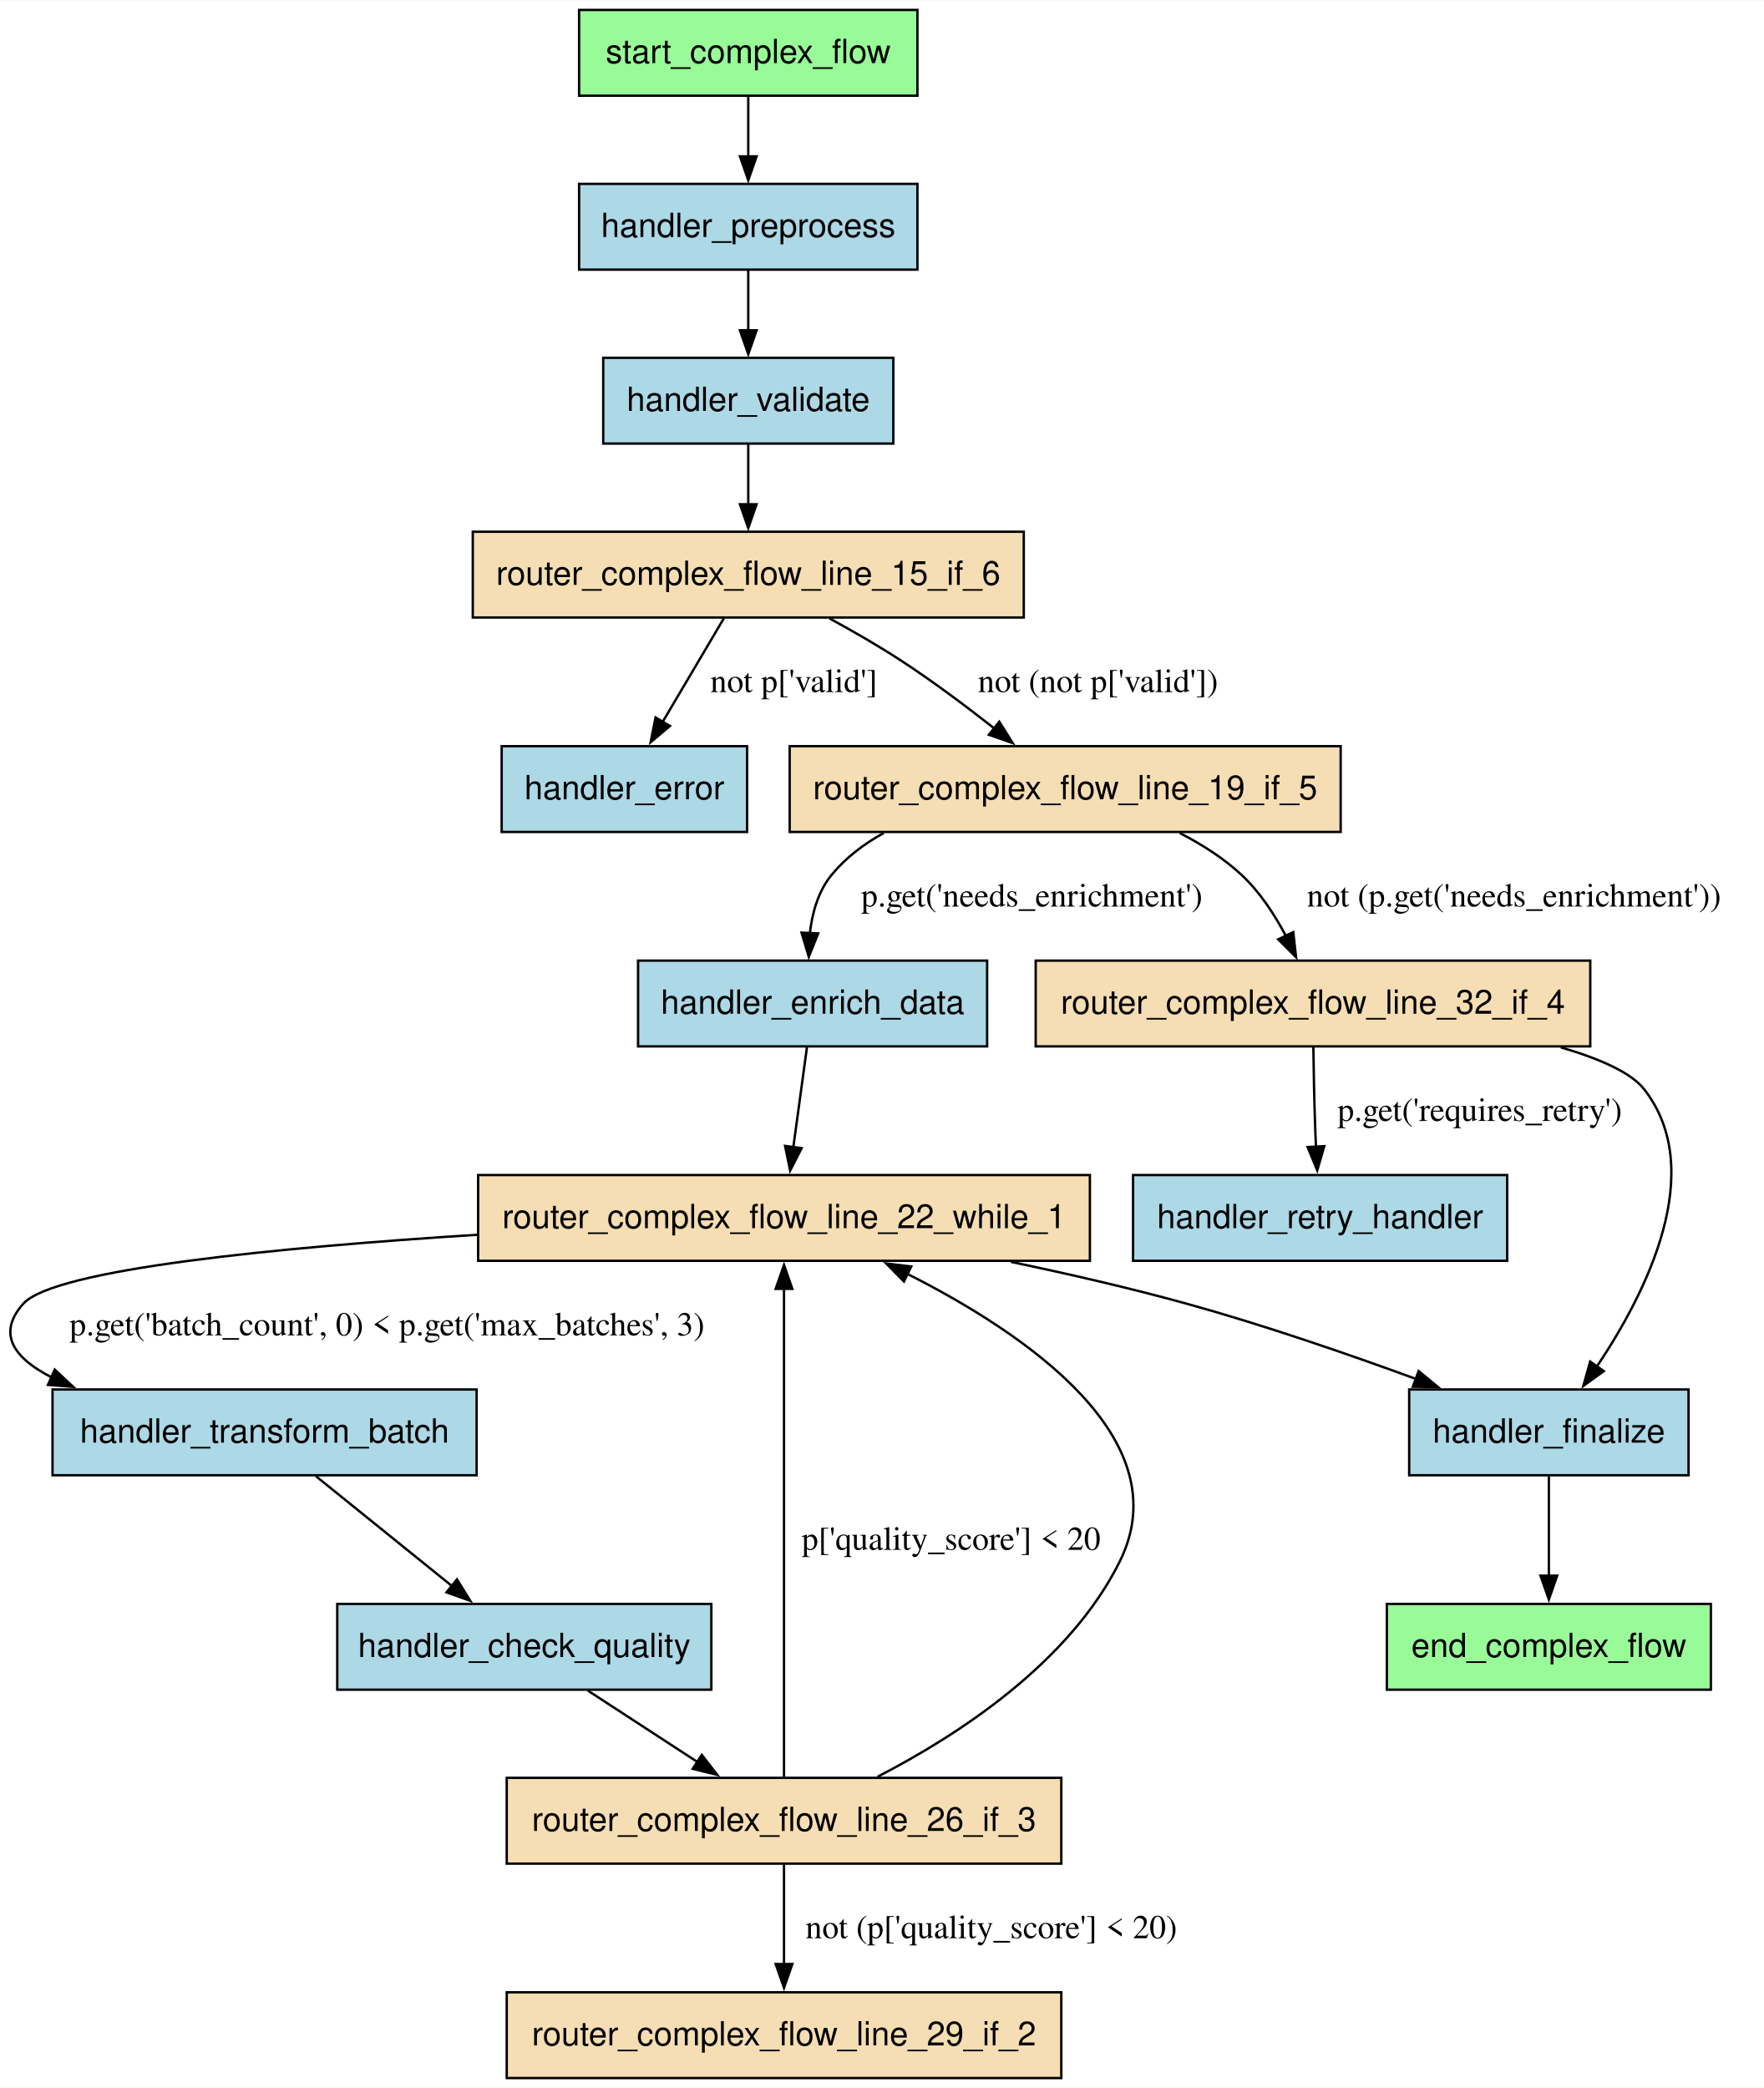
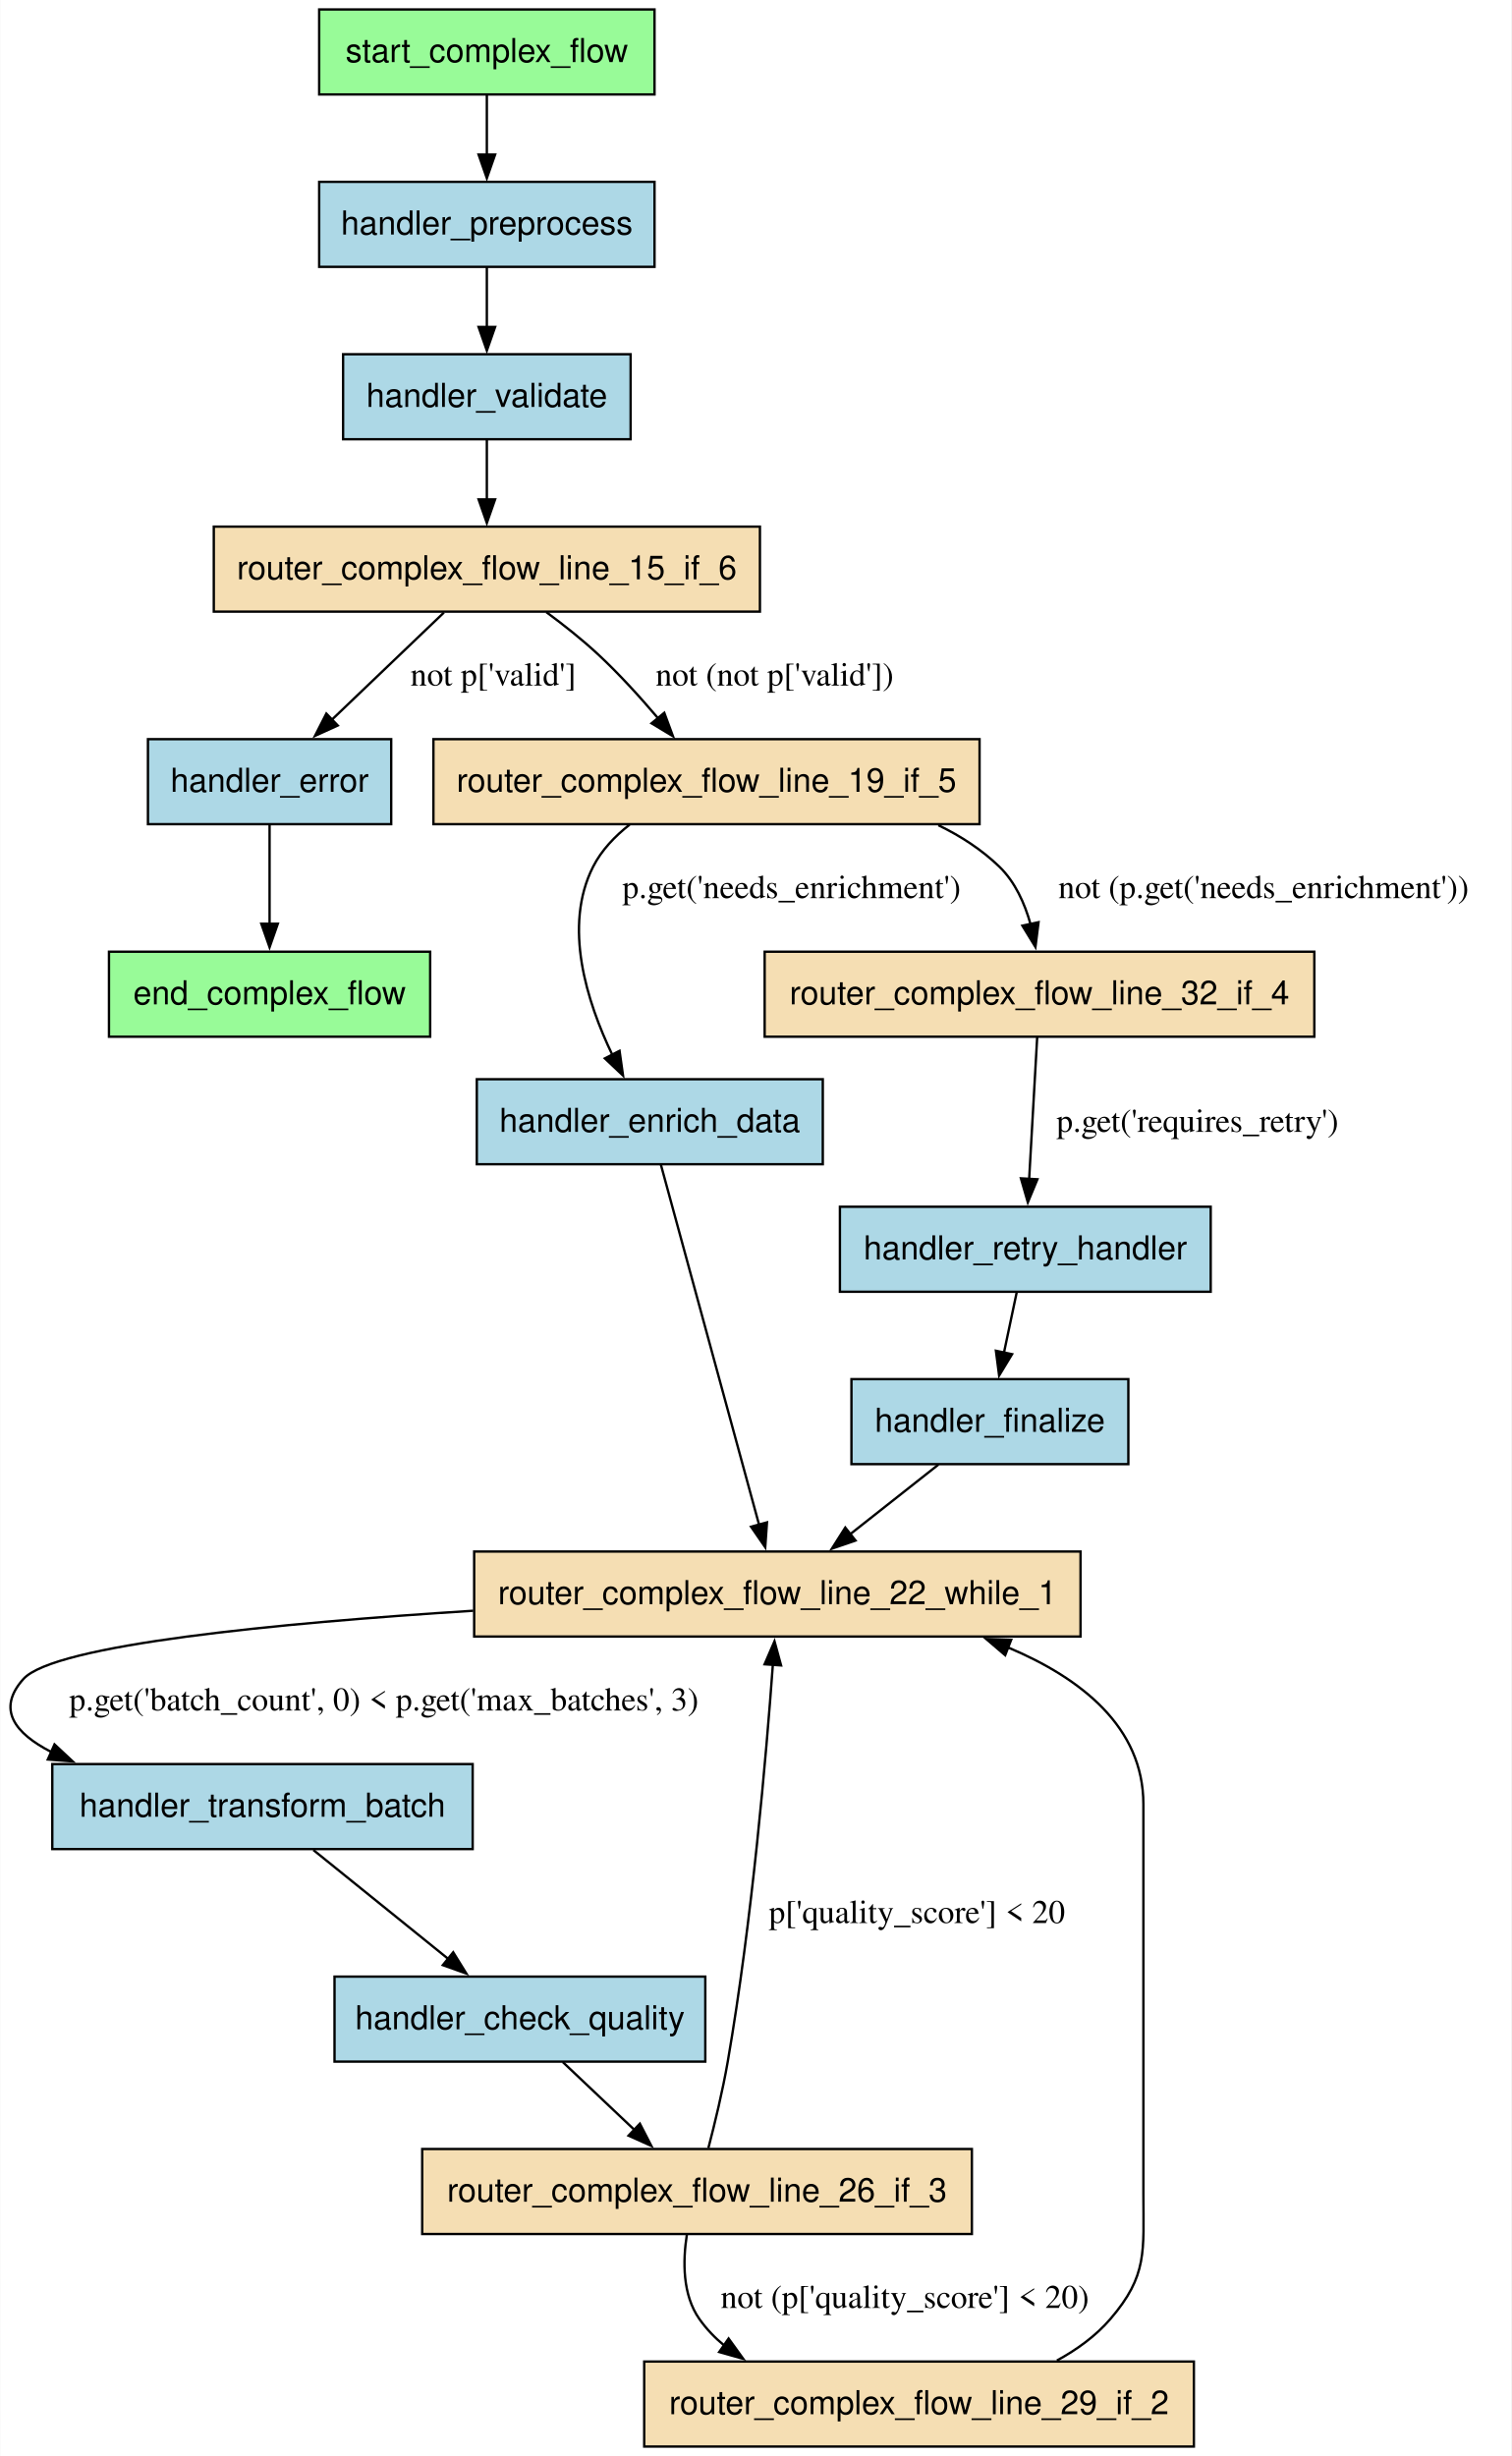
- <svg xmlns="http://www.w3.org/2000/svg" width="740pt" height="876pt" viewBox="0.00 0.00 740.29 876.00">
-   <g id="graph0" class="graph" transform="scale(1 1) rotate(0) translate(4 872)">
-     <polygon fill="white" stroke="none" points="-4,4 -4,-872 736.29,-872 736.29,4 -4,4" />
+ <svg xmlns="http://www.w3.org/2000/svg" width="640pt" height="1040pt" viewBox="0.00 0.00 639.79 1040.00">
+   <g id="graph0" class="graph" transform="scale(1 1) rotate(0) translate(4 1036)">
+     <polygon fill="white" stroke="none" points="-4,4 -4,-1036 635.79,-1036 635.79,4 -4,4" />
    <g id="node1" class="node">
-       <polygon fill="palegreen" stroke="black" points="714.04,-199 578.04,-199 578.04,-163 714.04,-163 714.04,-199" />
-       <text text-anchor="middle" x="646.04" y="-176.7" font-family="Helvetica,sans-Serif" font-size="14.00">end_complex_flow</text>
+       <polygon fill="palegreen" stroke="black" points="178.04,-633 42.04,-633 42.04,-597 178.04,-597 178.04,-633" />
+       <text text-anchor="middle" x="110.04" y="-610.7" font-family="Helvetica,sans-Serif" font-size="14.00">end_complex_flow</text>
    </g>
    <g id="node2" class="node">
      <polygon fill="lightblue" stroke="black" points="294.54,-199 137.54,-199 137.54,-163 294.54,-163 294.54,-199" />
      <text text-anchor="middle" x="216.04" y="-176.7" font-family="Helvetica,sans-Serif" font-size="14.00">handler_check_quality</text>
    </g>
    <g id="node13" class="node">
-       <polygon fill="wheat" stroke="black" points="441.42,-126 208.67,-126 208.67,-90 441.42,-90 441.42,-126" />
-       <text text-anchor="middle" x="325.04" y="-103.7" font-family="Helvetica,sans-Serif" font-size="14.00">router_complex_flow_line_26_if_3</text>
+       <polygon fill="wheat" stroke="black" points="407.42,-126 174.67,-126 174.67,-90 407.42,-90 407.42,-126" />
+       <text text-anchor="middle" x="291.04" y="-103.7" font-family="Helvetica,sans-Serif" font-size="14.00">router_complex_flow_line_26_if_3</text>
    </g>
    <g id="edge8" class="edge">
-       <path fill="none" stroke="black" d="M242.71,-162.63C256.56,-153.61 273.7,-142.44 288.74,-132.64" />
-       <polygon fill="black" stroke="black" points="290.54,-135.65 297.01,-127.26 286.72,-129.79 290.54,-135.65" />
+       <path fill="none" stroke="black" d="M234.2,-162.81C243.34,-154.16 254.6,-143.5 264.68,-133.96" />
+       <polygon fill="black" stroke="black" points="266.84,-136.73 271.69,-127.32 262.03,-131.65 266.84,-136.73" />
    </g>
    <g id="node3" class="node">
-       <polygon fill="lightblue" stroke="black" points="410.29,-469 263.79,-469 263.79,-433 410.29,-433 410.29,-469" />
-       <text text-anchor="middle" x="337.04" y="-446.7" font-family="Helvetica,sans-Serif" font-size="14.00">handler_enrich_data</text>
+       <polygon fill="lightblue" stroke="black" points="344.29,-579 197.79,-579 197.79,-543 344.29,-543 344.29,-579" />
+       <text text-anchor="middle" x="271.04" y="-556.7" font-family="Helvetica,sans-Serif" font-size="14.00">handler_enrich_data</text>
    </g>
    <g id="node12" class="node">
      <polygon fill="wheat" stroke="black" points="453.42,-379 196.67,-379 196.67,-343 453.42,-343 453.42,-379" />
      <text text-anchor="middle" x="325.04" y="-356.7" font-family="Helvetica,sans-Serif" font-size="14.00">router_complex_flow_line_22_while_1</text>
    </g>
-     <g id="edge12" class="edge">
-       <path fill="none" stroke="black" d="M334.67,-432.61C333.04,-420.68 330.85,-404.57 328.96,-390.74" />
-       <polygon fill="black" stroke="black" points="332.43,-390.28 327.61,-380.85 325.49,-391.23 332.43,-390.28" />
+     <g id="edge11" class="edge">
+       <path fill="none" stroke="black" d="M275.74,-542.78C285.05,-508.62 305.94,-432.02 317.31,-390.33" />
+       <polygon fill="black" stroke="black" points="320.66,-391.35 319.92,-380.79 313.91,-389.51 320.66,-391.35" />
    </g>
    <g id="node4" class="node">
-       <polygon fill="lightblue" stroke="black" points="309.54,-559 206.54,-559 206.54,-523 309.54,-523 309.54,-559" />
-       <text text-anchor="middle" x="258.04" y="-536.7" font-family="Helvetica,sans-Serif" font-size="14.00">handler_error</text>
+       <polygon fill="lightblue" stroke="black" points="161.54,-723 58.54,-723 58.54,-687 161.54,-687 161.54,-723" />
+       <text text-anchor="middle" x="110.04" y="-700.7" font-family="Helvetica,sans-Serif" font-size="14.00">handler_error</text>
+     </g>
+     <g id="edge18" class="edge">
+       <path fill="none" stroke="black" d="M110.04,-686.61C110.04,-674.68 110.04,-658.57 110.04,-644.74" />
+       <polygon fill="black" stroke="black" points="113.54,-644.86 110.04,-634.86 106.54,-644.86 113.54,-644.86" />
    </g>
    <g id="node5" class="node">
-       <polygon fill="lightblue" stroke="black" points="704.67,-289 587.42,-289 587.42,-253 704.67,-253 704.67,-289" />
-       <text text-anchor="middle" x="646.04" y="-266.7" font-family="Helvetica,sans-Serif" font-size="14.00">handler_finalize</text>
+       <polygon fill="lightblue" stroke="black" points="473.67,-452 356.42,-452 356.42,-416 473.67,-416 473.67,-452" />
+       <text text-anchor="middle" x="415.04" y="-429.7" font-family="Helvetica,sans-Serif" font-size="14.00">handler_finalize</text>
    </g>
-     <g id="edge18" class="edge">
-       <path fill="none" stroke="black" d="M646.04,-252.61C646.04,-240.68 646.04,-224.57 646.04,-210.74" />
-       <polygon fill="black" stroke="black" points="649.54,-210.86 646.04,-200.86 642.54,-210.86 649.54,-210.86" />
+     <g id="edge15" class="edge">
+       <path fill="none" stroke="black" d="M393.25,-415.81C382.06,-406.98 368.23,-396.07 355.95,-386.39" />
+       <polygon fill="black" stroke="black" points="358.15,-383.66 348.13,-380.21 353.81,-389.15 358.15,-383.66" />
    </g>
    <g id="node6" class="node">
-       <polygon fill="lightblue" stroke="black" points="381.04,-795 239.04,-795 239.04,-759 381.04,-759 381.04,-795" />
-       <text text-anchor="middle" x="310.04" y="-772.7" font-family="Helvetica,sans-Serif" font-size="14.00">handler_preprocess</text>
+       <polygon fill="lightblue" stroke="black" points="273.04,-959 131.04,-959 131.04,-923 273.04,-923 273.04,-959" />
+       <text text-anchor="middle" x="202.04" y="-936.7" font-family="Helvetica,sans-Serif" font-size="14.00">handler_preprocess</text>
    </g>
    <g id="node9" class="node">
-       <polygon fill="lightblue" stroke="black" points="370.92,-722 249.17,-722 249.17,-686 370.92,-686 370.92,-722" />
-       <text text-anchor="middle" x="310.04" y="-699.7" font-family="Helvetica,sans-Serif" font-size="14.00">handler_validate</text>
+       <polygon fill="lightblue" stroke="black" points="262.92,-886 141.17,-886 141.17,-850 262.92,-850 262.92,-886" />
+       <text text-anchor="middle" x="202.04" y="-863.7" font-family="Helvetica,sans-Serif" font-size="14.00">handler_validate</text>
    </g>
    <g id="edge2" class="edge">
-       <path fill="none" stroke="black" d="M310.04,-758.81C310.04,-751.23 310.04,-742.1 310.04,-733.54" />
-       <polygon fill="black" stroke="black" points="313.54,-733.54 310.04,-723.54 306.54,-733.54 313.54,-733.54" />
+       <path fill="none" stroke="black" d="M202.04,-922.81C202.04,-915.23 202.04,-906.1 202.04,-897.54" />
+       <polygon fill="black" stroke="black" points="205.54,-897.54 202.04,-887.54 198.54,-897.54 205.54,-897.54" />
    </g>
    <g id="node7" class="node">
-       <polygon fill="lightblue" stroke="black" points="628.54,-379 471.54,-379 471.54,-343 628.54,-343 628.54,-379" />
-       <text text-anchor="middle" x="550.04" y="-356.7" font-family="Helvetica,sans-Serif" font-size="14.00">handler_retry_handler</text>
+       <polygon fill="lightblue" stroke="black" points="508.54,-525 351.54,-525 351.54,-489 508.54,-489 508.54,-525" />
+       <text text-anchor="middle" x="430.04" y="-502.7" font-family="Helvetica,sans-Serif" font-size="14.00">handler_retry_handler</text>
+     </g>
+     <g id="edge17" class="edge">
+       <path fill="none" stroke="black" d="M426.41,-488.81C424.79,-481.14 422.83,-471.89 421.01,-463.24" />
+       <polygon fill="black" stroke="black" points="424.44,-462.57 418.95,-453.51 417.59,-464.02 424.44,-462.57" />
    </g>
    <g id="node8" class="node">
      <polygon fill="lightblue" stroke="black" points="196.04,-289 18.04,-289 18.04,-253 196.04,-253 196.04,-289" />
      <text text-anchor="middle" x="107.04" y="-266.7" font-family="Helvetica,sans-Serif" font-size="14.00">handler_transform_batch</text>
    </g>
    <g id="edge7" class="edge">
      <path fill="none" stroke="black" d="M128.58,-252.61C145,-239.36 167.82,-220.93 186.03,-206.23" />
      <polygon fill="black" stroke="black" points="187.79,-209.31 193.37,-200.3 183.39,-203.86 187.79,-209.31" />
    </g>
    <g id="node10" class="node">
-       <polygon fill="wheat" stroke="black" points="425.67,-649 194.42,-649 194.42,-613 425.67,-613 425.67,-649" />
-       <text text-anchor="middle" x="310.04" y="-626.7" font-family="Helvetica,sans-Serif" font-size="14.00">router_complex_flow_line_15_if_6</text>
+       <polygon fill="wheat" stroke="black" points="317.67,-813 86.42,-813 86.42,-777 317.67,-777 317.67,-813" />
+       <text text-anchor="middle" x="202.04" y="-790.7" font-family="Helvetica,sans-Serif" font-size="14.00">router_complex_flow_line_15_if_6</text>
    </g>
    <g id="edge3" class="edge">
-       <path fill="none" stroke="black" d="M310.04,-685.81C310.04,-678.23 310.04,-669.1 310.04,-660.54" />
-       <polygon fill="black" stroke="black" points="313.54,-660.54 310.04,-650.54 306.54,-660.54 313.54,-660.54" />
+       <path fill="none" stroke="black" d="M202.04,-849.81C202.04,-842.23 202.04,-833.1 202.04,-824.54" />
+       <polygon fill="black" stroke="black" points="205.54,-824.54 202.04,-814.54 198.54,-824.54 205.54,-824.54" />
    </g>
-     <g id="edge17" class="edge">
-       <path fill="none" stroke="black" d="M299.77,-612.61C292.43,-600.2 282.42,-583.26 274.04,-569.08" />
-       <polygon fill="black" stroke="black" points="277.16,-567.48 269.06,-560.65 271.14,-571.04 277.16,-567.48" />
-       <text text-anchor="middle" x="329.2" y="-581.7" font-family="Times,serif" font-size="14.00">not p['valid']</text>
+     <g id="edge14" class="edge">
+       <path fill="none" stroke="black" d="M183.86,-776.61C170.26,-763.6 151.44,-745.6 136.21,-731.04" />
+       <polygon fill="black" stroke="black" points="138.92,-728.78 129.27,-724.4 134.08,-733.84 138.92,-728.78" />
+       <text text-anchor="middle" x="204.78" y="-745.7" font-family="Times,serif" font-size="14.00">not p['valid']</text>
    </g>
    <g id="node11" class="node">
-       <polygon fill="wheat" stroke="black" points="558.67,-559 327.42,-559 327.42,-523 558.67,-523 558.67,-559" />
-       <text text-anchor="middle" x="443.04" y="-536.7" font-family="Helvetica,sans-Serif" font-size="14.00">router_complex_flow_line_19_if_5</text>
+       <polygon fill="wheat" stroke="black" points="410.67,-723 179.42,-723 179.42,-687 410.67,-687 410.67,-723" />
+       <text text-anchor="middle" x="295.04" y="-700.7" font-family="Helvetica,sans-Serif" font-size="14.00">router_complex_flow_line_19_if_5</text>
    </g>
-     <g id="edge16" class="edge">
-       <path fill="none" stroke="black" d="M344.16,-612.61C353.99,-607.26 364.6,-601.16 374.04,-595 387.45,-586.26 401.58,-575.67 413.54,-566.26" />
-       <polygon fill="black" stroke="black" points="415.39,-569.26 421.03,-560.29 411.03,-563.79 415.39,-569.26" />
-       <text text-anchor="middle" x="456.82" y="-581.7" font-family="Times,serif" font-size="14.00">not (not p['valid'])</text>
+     <g id="edge13" class="edge">
+       <path fill="none" stroke="black" d="M227.23,-776.79C234.53,-771.4 242.33,-765.23 249.04,-759 258.02,-750.67 267.03,-740.71 274.68,-731.69" />
+       <polygon fill="black" stroke="black" points="277.17,-734.17 280.85,-724.24 271.77,-729.71 277.17,-734.17" />
+       <text text-anchor="middle" x="323.89" y="-745.7" font-family="Times,serif" font-size="14.00">not (not p['valid'])</text>
    </g>
-     <g id="edge11" class="edge">
-       <path fill="none" stroke="black" d="M366.9,-522.56C358.6,-518 351.01,-512.25 345.04,-505 339.43,-498.18 336.88,-489.14 335.89,-480.46" />
-       <polygon fill="black" stroke="black" points="339.39,-480.42 335.44,-470.59 332.4,-480.74 339.39,-480.42" />
-       <text text-anchor="middle" x="429.04" y="-491.7" font-family="Times,serif" font-size="14.00">p.get('needs_enrichment')</text>
+     <g id="edge10" class="edge">
+       <path fill="none" stroke="black" d="M262.49,-686.79C256.27,-681.91 250.59,-675.99 247.04,-669 234.21,-643.77 244.38,-611.76 255.16,-589.35" />
+       <polygon fill="black" stroke="black" points="258.23,-591.03 259.71,-580.54 252.01,-587.82 258.23,-591.03" />
+       <text text-anchor="middle" x="331.04" y="-655.7" font-family="Times,serif" font-size="14.00">p.get('needs_enrichment')</text>
    </g>
    <g id="node15" class="node">
-       <polygon fill="wheat" stroke="black" points="663.42,-469 430.67,-469 430.67,-433 663.42,-433 663.42,-469" />
-       <text text-anchor="middle" x="547.04" y="-446.7" font-family="Helvetica,sans-Serif" font-size="14.00">router_complex_flow_line_32_if_4</text>
+       <polygon fill="wheat" stroke="black" points="552.42,-633 319.67,-633 319.67,-597 552.42,-597 552.42,-633" />
+       <text text-anchor="middle" x="436.04" y="-610.7" font-family="Helvetica,sans-Serif" font-size="14.00">router_complex_flow_line_32_if_4</text>
    </g>
-     <g id="edge14" class="edge">
-       <path fill="none" stroke="black" d="M491.16,-522.54C500.41,-517.78 509.55,-511.97 517.04,-505 524.72,-497.86 530.96,-488.3 535.71,-479.26" />
-       <polygon fill="black" stroke="black" points="538.77,-480.96 539.95,-470.43 532.46,-477.93 538.77,-480.96" />
-       <text text-anchor="middle" x="631.41" y="-491.7" font-family="Times,serif" font-size="14.00">not (p.get('needs_enrichment'))</text>
-     </g>
-     <g id="edge13" class="edge">
-       <path fill="none" stroke="black" d="M420.31,-342.55C444.51,-337.5 470.36,-331.55 494.04,-325 526.4,-316.05 561.87,-303.82 590.4,-293.37" />
-       <polygon fill="black" stroke="black" points="591.39,-296.74 599.55,-289.99 588.96,-290.17 591.39,-296.74" />
+     <g id="edge12" class="edge">
+       <path fill="none" stroke="black" d="M393.22,-686.56C402.7,-681.98 411.56,-676.22 419.04,-669 425.71,-662.56 429.77,-653.5 432.24,-644.69" />
+       <polygon fill="black" stroke="black" points="435.65,-645.49 434.33,-634.98 428.8,-644.02 435.65,-645.49" />
+       <text text-anchor="middle" x="530.92" y="-655.7" font-family="Times,serif" font-size="14.00">not (p.get('needs_enrichment'))</text>
    </g>
    <g id="edge6" class="edge">
      <path fill="none" stroke="black" d="M196.26,-353.93C113.41,-348.67 18.84,-339.56 5.79,-325 -5.67,-312.21 2.19,-302.02 17.61,-294.12" />
      <polygon fill="black" stroke="black" points="18.97,-297.34 26.71,-290.11 16.14,-290.94 18.97,-297.34" />
      <text text-anchor="middle" x="158.42" y="-311.7" font-family="Times,serif" font-size="14.00">p.get('batch_count', 0) &lt; p.get('max_batches', 3)</text>
    </g>
    <g id="edge4" class="edge">
-       <path fill="none" stroke="black" d="M325.04,-126.37C325.04,-168.95 325.04,-278.84 325.04,-331.3" />
-       <polygon fill="black" stroke="black" points="321.54,-331.23 325.04,-341.23 328.54,-331.23 321.54,-331.23" />
-       <text text-anchor="middle" x="395.17" y="-221.7" font-family="Times,serif" font-size="14.00">p['quality_score'] &lt; 20</text>
+       <path fill="none" stroke="black" d="M295.84,-126.39C298.59,-136.92 301.9,-150.65 304.04,-163 314.3,-222.33 320.35,-292.64 323.15,-331.16" />
+       <polygon fill="black" stroke="black" points="319.64,-331.26 323.84,-340.99 326.63,-330.77 319.64,-331.26" />
+       <text text-anchor="middle" x="384.14" y="-221.7" font-family="Times,serif" font-size="14.00">p['quality_score'] &lt; 20</text>
+     </g>
+     <g id="node14" class="node">
+       <polygon fill="wheat" stroke="black" points="501.42,-36 268.67,-36 268.67,0 501.42,0 501.42,-36" />
+       <text text-anchor="middle" x="385.04" y="-13.7" font-family="Helvetica,sans-Serif" font-size="14.00">router_complex_flow_line_29_if_2</text>
+     </g>
+     <g id="edge5" class="edge">
+       <path fill="none" stroke="black" d="M286.73,-89.72C284.99,-78.54 284.82,-64.22 292.04,-54 295.03,-49.76 298.6,-46.04 302.58,-42.77" />
+       <polygon fill="black" stroke="black" points="304.41,-45.75 310.61,-37.16 300.41,-40.01 304.41,-45.75" />
+       <text text-anchor="middle" x="379.04" y="-58.7" font-family="Times,serif" font-size="14.00">not (p['quality_score'] &lt; 20)</text>
+     </g>
+     <g id="edge16" class="edge">
+       <path fill="none" stroke="black" d="M443.42,-36.43C451.9,-41.04 459.85,-46.8 466.04,-54 481.93,-72.47 480.04,-82.64 480.04,-107 480.04,-272 480.04,-272 480.04,-272 480.04,-304.67 453.68,-325.36 422.71,-338.39" />
+       <polygon fill="black" stroke="black" points="421.52,-335.1 413.47,-341.98 424.06,-341.62 421.52,-335.1" />
    </g>
    <g id="edge9" class="edge">
-       <path fill="none" stroke="black" d="M364.34,-126.49C398.26,-143.99 445.02,-174.42 466.04,-217 491.31,-268.18 426.59,-312.39 376.65,-337.6" />
-       <polygon fill="black" stroke="black" points="375.37,-334.33 367.93,-341.88 378.45,-340.62 375.37,-334.33" />
-     </g>
-     <g id="node14" class="node">
-       <polygon fill="wheat" stroke="black" points="441.42,-36 208.67,-36 208.67,0 441.42,0 441.42,-36" />
-       <text text-anchor="middle" x="325.04" y="-13.7" font-family="Helvetica,sans-Serif" font-size="14.00">router_complex_flow_line_29_if_2</text>
-     </g>
-     <g id="edge5" class="edge">
-       <path fill="none" stroke="black" d="M325.04,-89.61C325.04,-77.68 325.04,-61.57 325.04,-47.74" />
-       <polygon fill="black" stroke="black" points="328.54,-47.86 325.04,-37.86 321.54,-47.86 328.54,-47.86" />
-       <text text-anchor="middle" x="412.04" y="-58.7" font-family="Times,serif" font-size="14.00">not (p['quality_score'] &lt; 20)</text>
-     </g>
-     <g id="edge15" class="edge">
-       <path fill="none" stroke="black" d="M651.05,-432.6C667.31,-427.84 680.57,-422.02 686.04,-415 712.78,-380.69 686.89,-329.48 666.14,-298.56" />
-       <polygon fill="black" stroke="black" points="669.11,-296.71 660.52,-290.52 663.38,-300.72 669.11,-296.71" />
-     </g>
-     <g id="edge10" class="edge">
-       <path fill="none" stroke="black" d="M547.2,-432.81C547.34,-422.44 547.59,-408.96 548.04,-397 548.12,-394.95 548.21,-392.82 548.31,-390.69" />
-       <polygon fill="black" stroke="black" points="551.79,-391.12 548.83,-380.95 544.8,-390.75 551.79,-391.12" />
-       <text text-anchor="middle" x="617.04" y="-401.7" font-family="Times,serif" font-size="14.00">p.get('requires_retry')</text>
+       <path fill="none" stroke="black" d="M435.08,-596.97C434.16,-580.76 432.76,-556.06 431.67,-536.79" />
+       <polygon fill="black" stroke="black" points="435.17,-536.64 431.11,-526.85 428.18,-537.03 435.17,-536.64" />
+       <text text-anchor="middle" x="502.93" y="-556.7" font-family="Times,serif" font-size="14.00">p.get('requires_retry')</text>
    </g>
    <g id="node16" class="node">
-       <polygon fill="palegreen" stroke="black" points="381.04,-868 239.04,-868 239.04,-832 381.04,-832 381.04,-868" />
-       <text text-anchor="middle" x="310.04" y="-845.7" font-family="Helvetica,sans-Serif" font-size="14.00">start_complex_flow</text>
+       <polygon fill="palegreen" stroke="black" points="273.04,-1032 131.04,-1032 131.04,-996 273.04,-996 273.04,-1032" />
+       <text text-anchor="middle" x="202.04" y="-1009.7" font-family="Helvetica,sans-Serif" font-size="14.00">start_complex_flow</text>
    </g>
    <g id="edge1" class="edge">
-       <path fill="none" stroke="black" d="M310.04,-831.81C310.04,-824.23 310.04,-815.1 310.04,-806.54" />
-       <polygon fill="black" stroke="black" points="313.54,-806.54 310.04,-796.54 306.54,-806.54 313.54,-806.54" />
+       <path fill="none" stroke="black" d="M202.04,-995.81C202.04,-988.23 202.04,-979.1 202.04,-970.54" />
+       <polygon fill="black" stroke="black" points="205.54,-970.54 202.04,-960.54 198.54,-970.54 205.54,-970.54" />
    </g>
  </g>
</svg>
